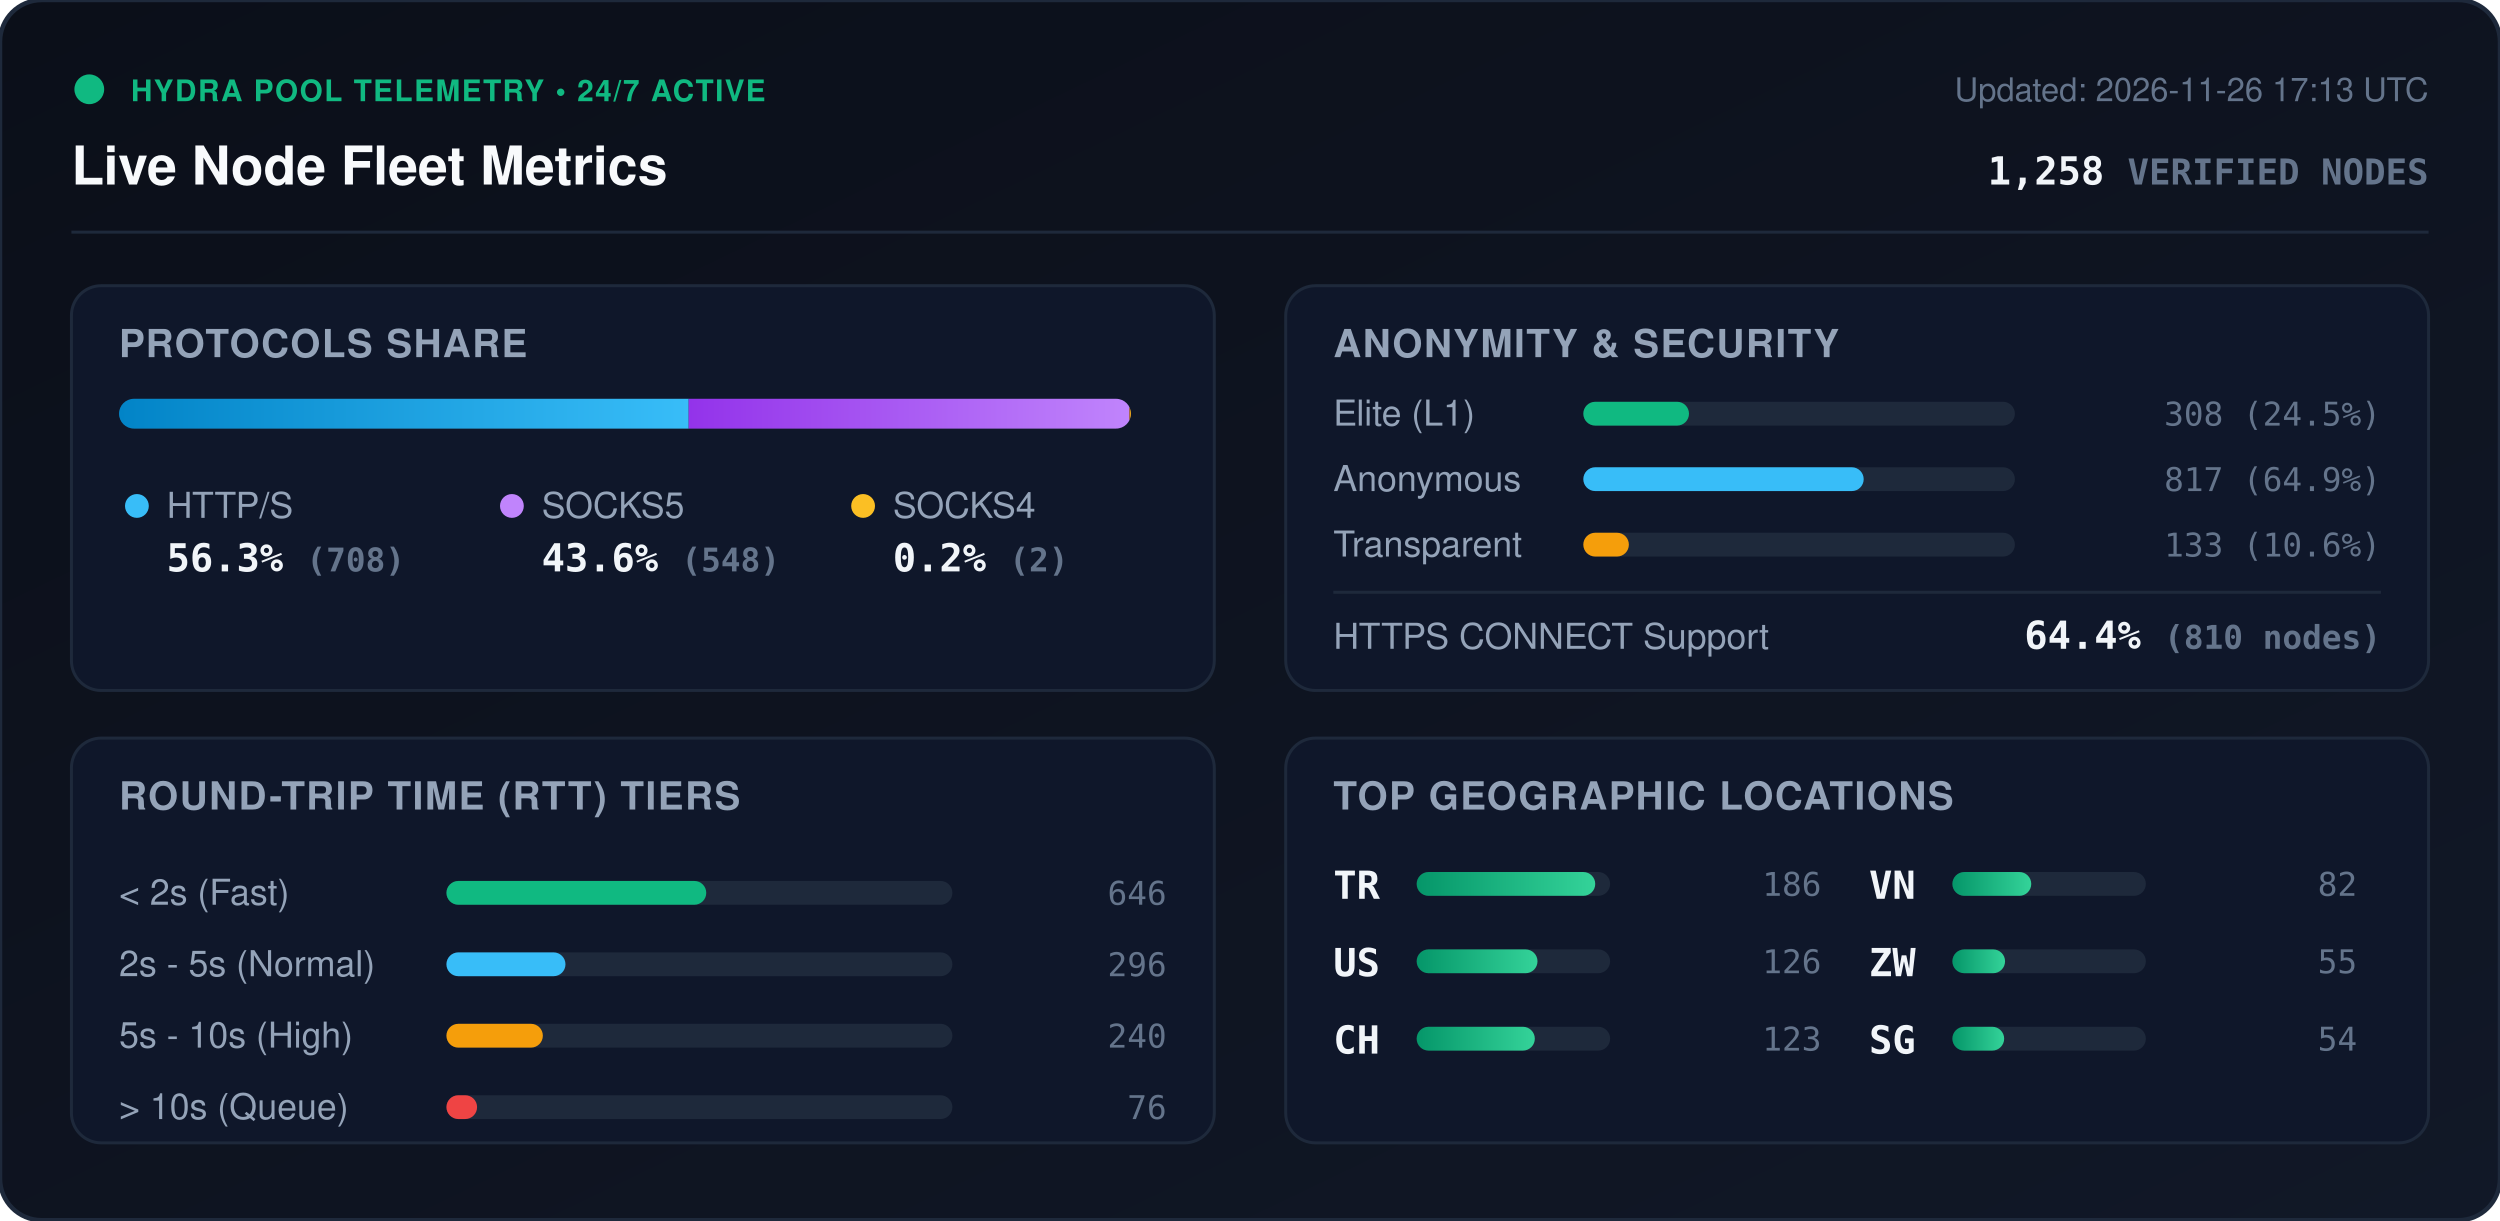
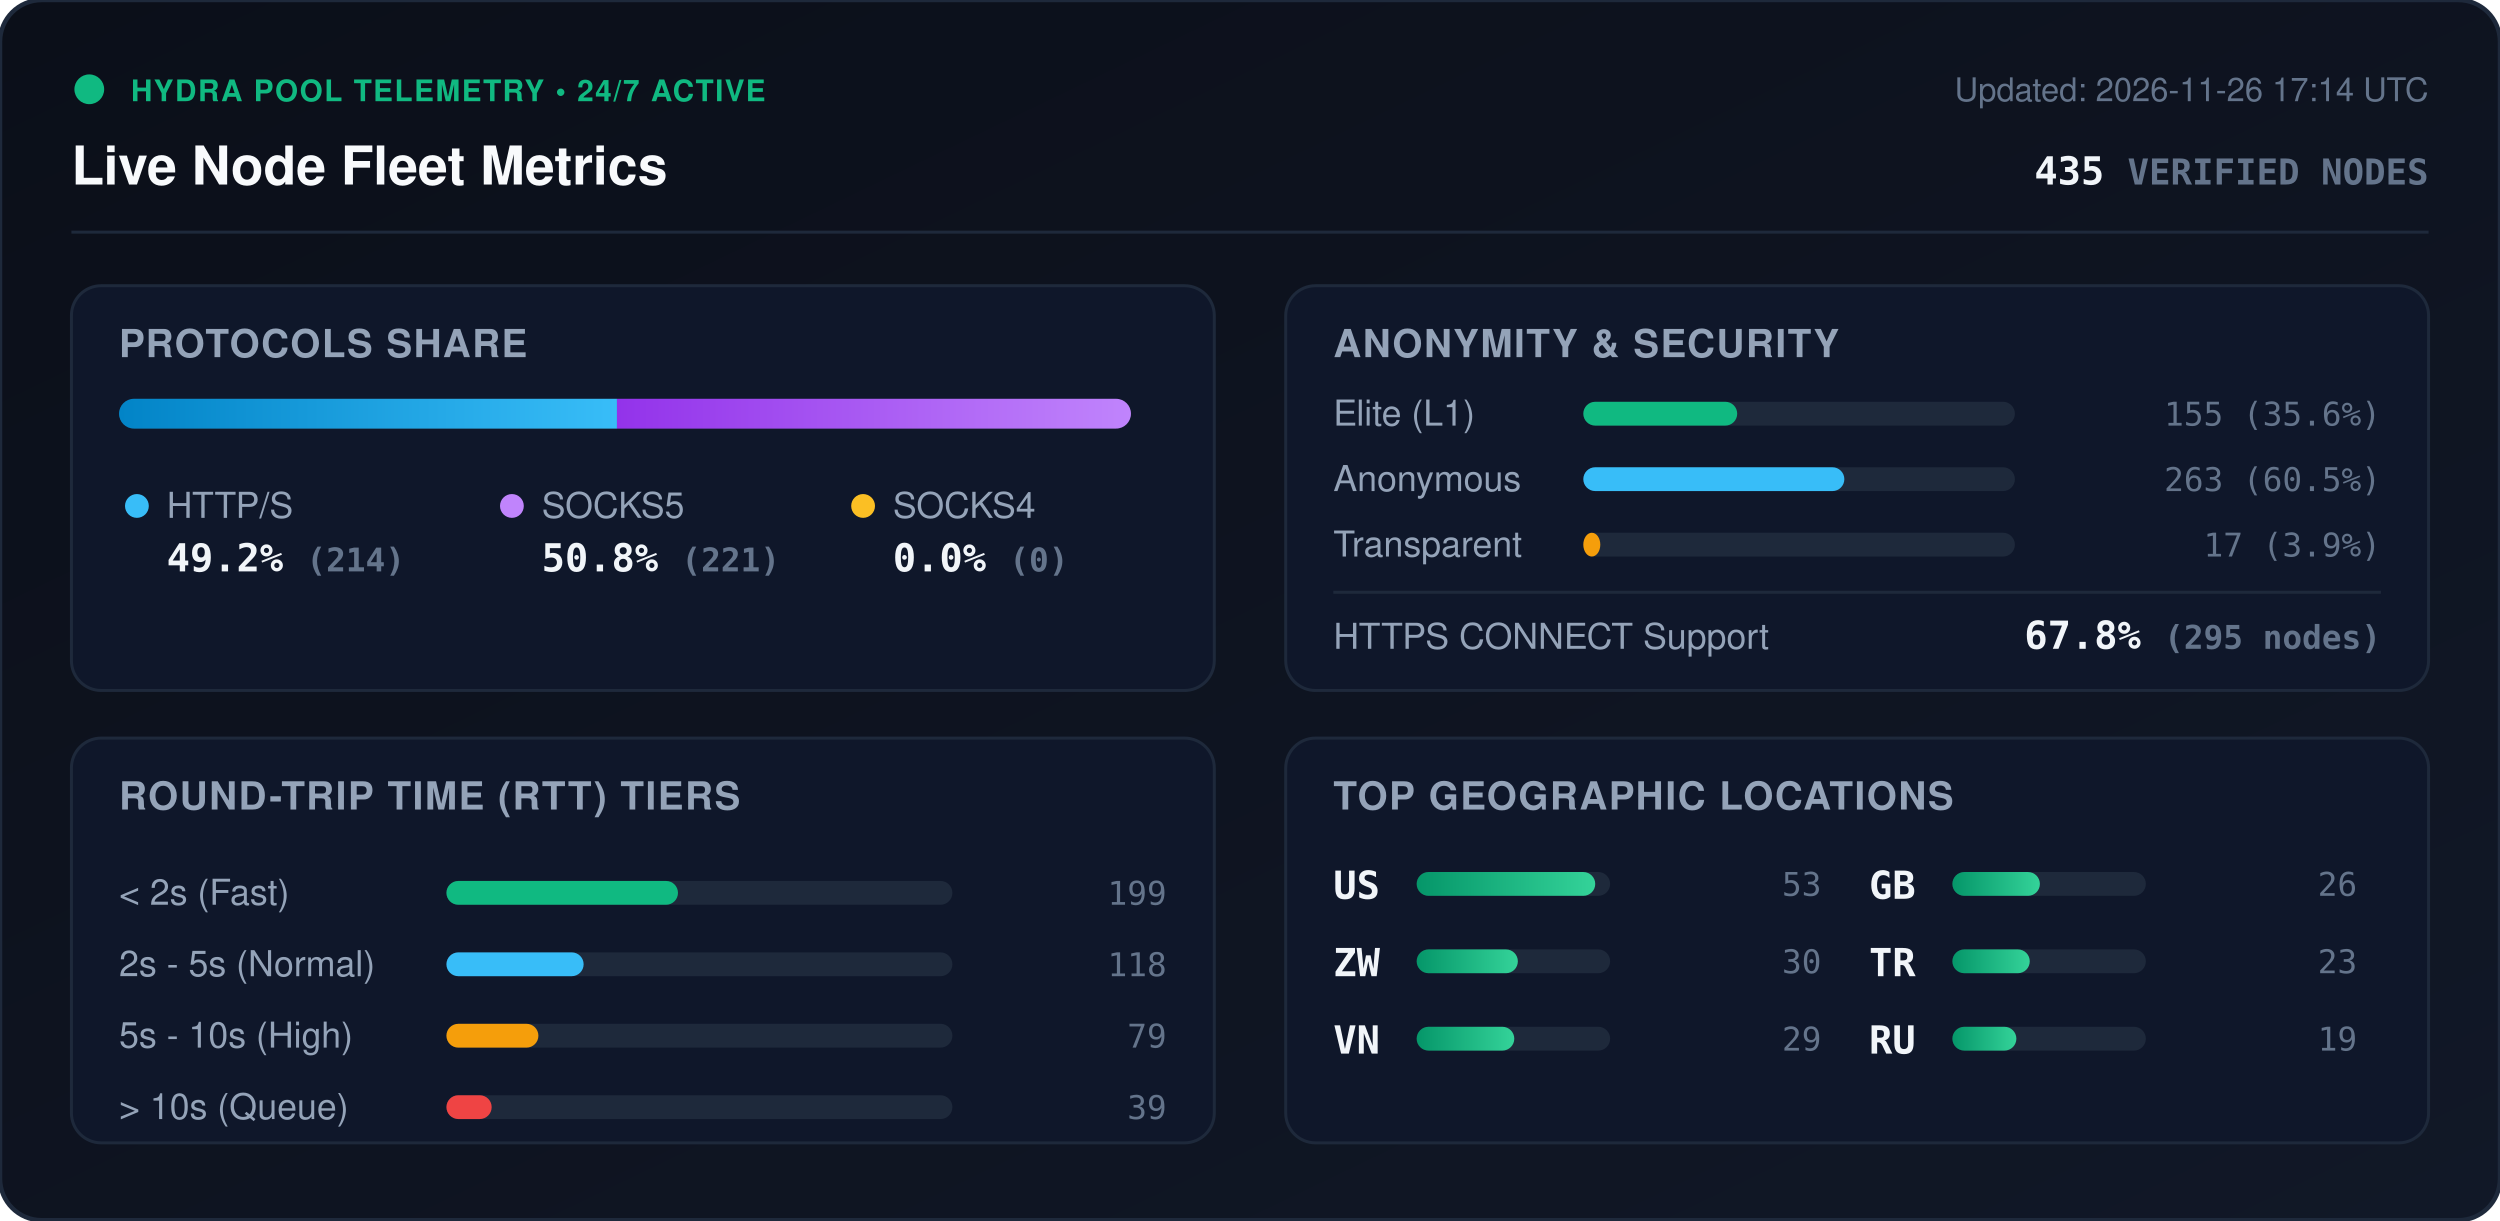
<svg xmlns="http://www.w3.org/2000/svg" viewBox="0 0 840 410" width="840" height="410" style="max-width: 100%; height: auto;">
  <defs>
    <linearGradient id="bg" x1="0%" y1="0%" x2="100%" y2="100%">
      <stop offset="0%" stop-color="#0b0f19" />
      <stop offset="100%" stop-color="#111827" />
    </linearGradient>
    <linearGradient id="bar-http" x1="0%" y1="0%" x2="100%" y2="0%">
      <stop offset="0%" stop-color="#0284c7" />
      <stop offset="100%" stop-color="#38bdf8" />
    </linearGradient>
    <linearGradient id="bar-socks5" x1="0%" y1="0%" x2="100%" y2="0%">
      <stop offset="0%" stop-color="#9333ea" />
      <stop offset="100%" stop-color="#c084fc" />
    </linearGradient>
    <linearGradient id="bar-socks4" x1="0%" y1="0%" x2="100%" y2="0%">
      <stop offset="0%" stop-color="#d97706" />
      <stop offset="100%" stop-color="#fbbf24" />
    </linearGradient>
    <linearGradient id="bar-green" x1="0%" y1="0%" x2="100%" y2="0%">
      <stop offset="0%" stop-color="#059669" />
      <stop offset="100%" stop-color="#34d399" />
    </linearGradient>
    <clipPath id="prog-track-clip">
      <rect width="340.0" height="10" rx="5" />
    </clipPath>
    <style>
      .title { font: 700 18px -apple-system, BlinkMacSystemFont, 'Segoe UI', Helvetica, Arial, sans-serif; fill: #f8fafc; }
      .sub { font: 500 11px -apple-system, BlinkMacSystemFont, 'Segoe UI', Helvetica, Arial, sans-serif; fill: #64748b; }
      .section-hdr { font: 600 13px -apple-system, BlinkMacSystemFont, 'Segoe UI', Helvetica, Arial, sans-serif; fill: #94a3b8; letter-spacing: 0.5px; }
      .metric-val { font: 700 13px -apple-system, BlinkMacSystemFont, 'Segoe UI', Helvetica, Arial, sans-serif; fill: #f1f5f9; }
      .metric-lbl { font: 500 12px -apple-system, BlinkMacSystemFont, 'Segoe UI', Helvetica, Arial, sans-serif; fill: #94a3b8; }
      .badge-txt { font: 700 10px -apple-system, BlinkMacSystemFont, 'Segoe UI', Helvetica, Arial, sans-serif; fill: #10b981; letter-spacing: 0.5px; }
      .mono { font-family: ui-monospace, SFMono-Regular, Menlo, Monaco, Consolas, monospace; }
      .pulse { animation: beacon 2s infinite ease-in-out; }
      @keyframes beacon { 0%, 100% { opacity: 1; } 50% { opacity: 0.35; } }
    </style>
  </defs>
  <rect width="840" height="410" rx="14" fill="url(#bg)" stroke="#1e293b" stroke-width="1.5" />
  <g transform="translate(24, 24)">
    <circle cx="6" cy="6" r="5" fill="#10b981" class="pulse" />
    <text x="20" y="10" class="badge-txt">HYDRA POOL TELEMETRY • 24/7 ACTIVE</text>
    <text x="0" y="38" class="title">Live Node Fleet Metrics</text>
-     <text x="792" y="10" text-anchor="end" class="sub">Updated: 2026-11-26 17:13 UTC</text>
-     <text x="792" y="38" text-anchor="end" class="metric-val mono" fill="#38bdf8">1,258 <tspan font-size="12" fill="#64748b">VERIFIED NODES</tspan>
+     <text x="792" y="10" text-anchor="end" class="sub">Updated: 2026-11-26 17:14 UTC</text>
+     <text x="792" y="38" text-anchor="end" class="metric-val mono" fill="#38bdf8">435 <tspan font-size="12" fill="#64748b">VERIFIED NODES</tspan>
    </text>
  </g>
  <line x1="24" y1="78" x2="816" y2="78" stroke="#1e293b" stroke-width="1" />
  <g transform="translate(24, 96)">
    <rect width="384" height="136" rx="10" fill="#0f172a" stroke="#1e293b" />
    <text x="16" y="24" class="section-hdr">PROTOCOLS SHARE</text>
    <g transform="translate(16, 38)">
      <rect width="340.0" height="10" rx="5" fill="#1e293b" />
      <g clip-path="url(#prog-track-clip)">
-         <rect x="0" width="191.4" height="10" fill="url(#bar-http)" />
-         <rect x="191.4" width="148.1" height="10" fill="url(#bar-socks5)" />
-         <rect x="339.5" width="0.5" height="10" fill="url(#bar-socks4)" />
+         <rect x="0" width="167.3" height="10" fill="url(#bar-http)" />
+         <rect x="167.3" width="172.7" height="10" fill="url(#bar-socks5)" />
+         <rect x="340.0" width="0.0" height="10" fill="url(#bar-socks4)" />
      </g>
    </g>
    <g transform="translate(16, 68)">
      <circle cx="6" cy="6" r="4" fill="#38bdf8" />
      <text x="16" y="10" class="metric-lbl">HTTP/S</text>
-       <text x="16" y="28" class="metric-val mono">56.3% <tspan font-size="11" fill="#64748b">(708)</tspan>
+       <text x="16" y="28" class="metric-val mono">49.2% <tspan font-size="11" fill="#64748b">(214)</tspan>
      </text>
      <circle cx="132" cy="6" r="4" fill="#c084fc" />
      <text x="142" y="10" class="metric-lbl">SOCKS5</text>
-       <text x="142" y="28" class="metric-val mono">43.6% <tspan font-size="11" fill="#64748b">(548)</tspan>
+       <text x="142" y="28" class="metric-val mono">50.8% <tspan font-size="11" fill="#64748b">(221)</tspan>
      </text>
      <circle cx="250" cy="6" r="4" fill="#fbbf24" />
      <text x="260" y="10" class="metric-lbl">SOCKS4</text>
-       <text x="260" y="28" class="metric-val mono">0.2% <tspan font-size="11" fill="#64748b">(2)</tspan>
+       <text x="260" y="28" class="metric-val mono">0.0% <tspan font-size="11" fill="#64748b">(0)</tspan>
      </text>
    </g>
  </g>
  <g transform="translate(432, 96)">
    <rect width="384" height="136" rx="10" fill="#0f172a" stroke="#1e293b" />
    <text x="16" y="24" class="section-hdr">ANONYMITY &amp; SECURITY</text>
    <text x="16" y="47" class="metric-lbl">Elite (L1)</text>
    <rect x="100" y="39" width="145.0" height="8" rx="4" fill="#1e293b" />
-     <rect x="100" y="39" width="35.5" height="8" rx="4" fill="#10b981" />
-     <text x="368" y="47" text-anchor="end" class="mono sub" fill="#e2e8f0">308 (24.5%)</text>
+     <rect x="100" y="39" width="51.7" height="8" rx="4" fill="#10b981" />
+     <text x="368" y="47" text-anchor="end" class="mono sub" fill="#e2e8f0">155 (35.6%)</text>
    <text x="16" y="69" class="metric-lbl">Anonymous</text>
    <rect x="100" y="61" width="145.0" height="8" rx="4" fill="#1e293b" />
-     <rect x="100" y="61" width="94.2" height="8" rx="4" fill="#38bdf8" />
-     <text x="368" y="69" text-anchor="end" class="mono sub" fill="#e2e8f0">817 (64.9%)</text>
+     <rect x="100" y="61" width="87.7" height="8" rx="4" fill="#38bdf8" />
+     <text x="368" y="69" text-anchor="end" class="mono sub" fill="#e2e8f0">263 (60.5%)</text>
    <text x="16" y="91" class="metric-lbl">Transparent</text>
    <rect x="100" y="83" width="145.0" height="8" rx="4" fill="#1e293b" />
-     <rect x="100" y="83" width="15.3" height="8" rx="4" fill="#f59e0b" />
-     <text x="368" y="91" text-anchor="end" class="mono sub" fill="#e2e8f0">133 (10.6%)</text>
+     <rect x="100" y="83" width="5.7" height="8" rx="4" fill="#f59e0b" />
+     <text x="368" y="91" text-anchor="end" class="mono sub" fill="#e2e8f0">17 (3.9%)</text>
    <line x1="16" y1="103" x2="368" y2="103" stroke="#1e293b" stroke-width="1" />
    <text x="16" y="122" class="metric-lbl">HTTPS CONNECT Support</text>
-     <text x="368" y="122" text-anchor="end" class="metric-val mono" fill="#34d399">64.4% <tspan font-size="11" fill="#64748b">(810 nodes)</tspan>
+     <text x="368" y="122" text-anchor="end" class="metric-val mono" fill="#34d399">67.8% <tspan font-size="11" fill="#64748b">(295 nodes)</tspan>
    </text>
  </g>
  <g transform="translate(24, 248)">
    <rect width="384" height="136" rx="10" fill="#0f172a" stroke="#1e293b" />
    <text x="16" y="24" class="section-hdr">ROUND-TRIP TIME (RTT) TIERS</text>
    <g transform="translate(16, 42)">
      <text x="0" y="14" class="metric-lbl">&lt; 2s (Fast)</text>
      <rect x="110" y="6" width="170" height="8" rx="4" fill="#1e293b" />
-       <rect x="110" y="6" width="87.3" height="8" rx="4" fill="#10b981" />
-       <text x="352" y="14" text-anchor="end" class="mono sub">646</text>
+       <rect x="110" y="6" width="77.8" height="8" rx="4" fill="#10b981" />
+       <text x="352" y="14" text-anchor="end" class="mono sub">199</text>
      <text x="0" y="38" class="metric-lbl">2s - 5s (Normal)</text>
      <rect x="110" y="30" width="170" height="8" rx="4" fill="#1e293b" />
-       <rect x="110" y="30" width="40.0" height="8" rx="4" fill="#38bdf8" />
-       <text x="352" y="38" text-anchor="end" class="mono sub">296</text>
+       <rect x="110" y="30" width="46.1" height="8" rx="4" fill="#38bdf8" />
+       <text x="352" y="38" text-anchor="end" class="mono sub">118</text>
      <text x="0" y="62" class="metric-lbl">5s - 10s (High)</text>
      <rect x="110" y="54" width="170" height="8" rx="4" fill="#1e293b" />
-       <rect x="110" y="54" width="32.4" height="8" rx="4" fill="#f59e0b" />
-       <text x="352" y="62" text-anchor="end" class="mono sub">240</text>
+       <rect x="110" y="54" width="30.9" height="8" rx="4" fill="#f59e0b" />
+       <text x="352" y="62" text-anchor="end" class="mono sub">79</text>
      <text x="0" y="86" class="metric-lbl">&gt; 10s (Queue)</text>
      <rect x="110" y="78" width="170" height="8" rx="4" fill="#1e293b" />
-       <rect x="110" y="78" width="10.3" height="8" rx="4" fill="#ef4444" />
-       <text x="352" y="86" text-anchor="end" class="mono sub">76</text>
+       <rect x="110" y="78" width="15.2" height="8" rx="4" fill="#ef4444" />
+       <text x="352" y="86" text-anchor="end" class="mono sub">39</text>
    </g>
  </g>
  <g transform="translate(432, 248)">
    <rect width="384" height="136" rx="10" fill="#0f172a" stroke="#1e293b" />
    <text x="16" y="24" class="section-hdr">TOP GEOGRAPHIC LOCATIONS</text>
    <g transform="translate(16, 42)">
      <g transform="translate(0, 0)">
+         <text x="0" y="12" class="mono metric-val" font-size="12">US</text>
+         <rect x="28" y="3" width="65" height="8" rx="4" fill="#1e293b" />
+         <rect x="28" y="3" width="60.0" height="8" rx="4" fill="url(#bar-green)" />
+         <text x="164" y="11" text-anchor="end" class="mono sub">53</text>
+       </g>
+       <g transform="translate(0, 26)">
+         <text x="0" y="12" class="mono metric-val" font-size="12">ZW</text>
+         <rect x="28" y="3" width="65" height="8" rx="4" fill="#1e293b" />
+         <rect x="28" y="3" width="34.0" height="8" rx="4" fill="url(#bar-green)" />
+         <text x="164" y="11" text-anchor="end" class="mono sub">30</text>
+       </g>
+       <g transform="translate(0, 52)">
+         <text x="0" y="12" class="mono metric-val" font-size="12">VN</text>
+         <rect x="28" y="3" width="65" height="8" rx="4" fill="#1e293b" />
+         <rect x="28" y="3" width="32.8" height="8" rx="4" fill="url(#bar-green)" />
+         <text x="164" y="11" text-anchor="end" class="mono sub">29</text>
+       </g>
+       <g transform="translate(180, 0)">
+         <text x="0" y="12" class="mono metric-val" font-size="12">GB</text>
+         <rect x="28" y="3" width="65" height="8" rx="4" fill="#1e293b" />
+         <rect x="28" y="3" width="29.4" height="8" rx="4" fill="url(#bar-green)" />
+         <text x="164" y="11" text-anchor="end" class="mono sub">26</text>
+       </g>
+       <g transform="translate(180, 26)">
        <text x="0" y="12" class="mono metric-val" font-size="12">TR</text>
        <rect x="28" y="3" width="65" height="8" rx="4" fill="#1e293b" />
-         <rect x="28" y="3" width="60.0" height="8" rx="4" fill="url(#bar-green)" />
-         <text x="164" y="11" text-anchor="end" class="mono sub">186</text>
-       </g>
-       <g transform="translate(0, 26)">
-         <text x="0" y="12" class="mono metric-val" font-size="12">US</text>
-         <rect x="28" y="3" width="65" height="8" rx="4" fill="#1e293b" />
-         <rect x="28" y="3" width="40.6" height="8" rx="4" fill="url(#bar-green)" />
-         <text x="164" y="11" text-anchor="end" class="mono sub">126</text>
-       </g>
-       <g transform="translate(0, 52)">
-         <text x="0" y="12" class="mono metric-val" font-size="12">CH</text>
-         <rect x="28" y="3" width="65" height="8" rx="4" fill="#1e293b" />
-         <rect x="28" y="3" width="39.7" height="8" rx="4" fill="url(#bar-green)" />
-         <text x="164" y="11" text-anchor="end" class="mono sub">123</text>
-       </g>
-       <g transform="translate(180, 0)">
-         <text x="0" y="12" class="mono metric-val" font-size="12">VN</text>
-         <rect x="28" y="3" width="65" height="8" rx="4" fill="#1e293b" />
-         <rect x="28" y="3" width="26.5" height="8" rx="4" fill="url(#bar-green)" />
-         <text x="164" y="11" text-anchor="end" class="mono sub">82</text>
-       </g>
-       <g transform="translate(180, 26)">
-         <text x="0" y="12" class="mono metric-val" font-size="12">ZW</text>
-         <rect x="28" y="3" width="65" height="8" rx="4" fill="#1e293b" />
-         <rect x="28" y="3" width="17.7" height="8" rx="4" fill="url(#bar-green)" />
-         <text x="164" y="11" text-anchor="end" class="mono sub">55</text>
+         <rect x="28" y="3" width="26.0" height="8" rx="4" fill="url(#bar-green)" />
+         <text x="164" y="11" text-anchor="end" class="mono sub">23</text>
      </g>
      <g transform="translate(180, 52)">
-         <text x="0" y="12" class="mono metric-val" font-size="12">SG</text>
+         <text x="0" y="12" class="mono metric-val" font-size="12">RU</text>
        <rect x="28" y="3" width="65" height="8" rx="4" fill="#1e293b" />
-         <rect x="28" y="3" width="17.4" height="8" rx="4" fill="url(#bar-green)" />
-         <text x="164" y="11" text-anchor="end" class="mono sub">54</text>
+         <rect x="28" y="3" width="21.5" height="8" rx="4" fill="url(#bar-green)" />
+         <text x="164" y="11" text-anchor="end" class="mono sub">19</text>
      </g>
    </g>
  </g>
</svg>
